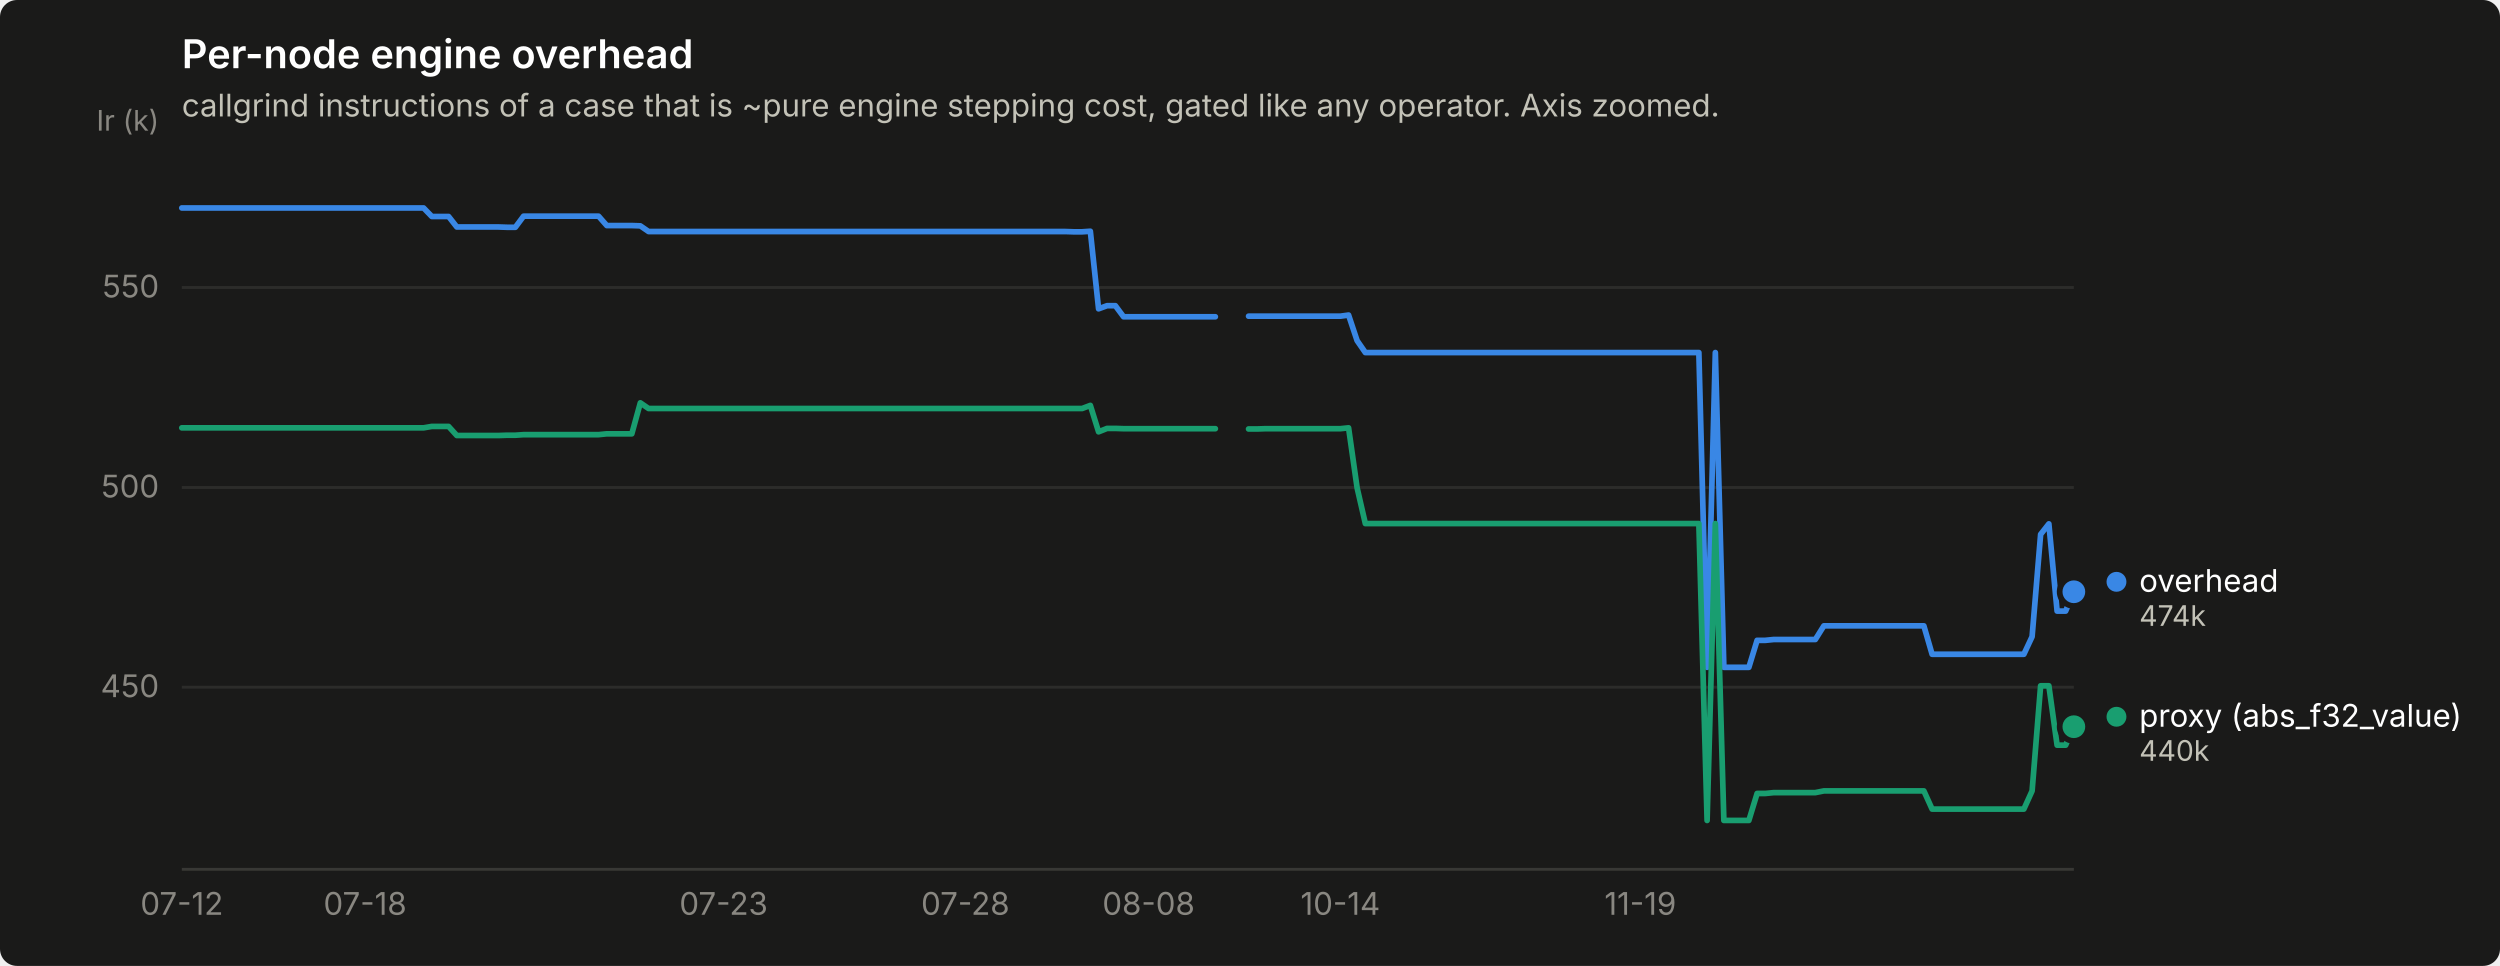
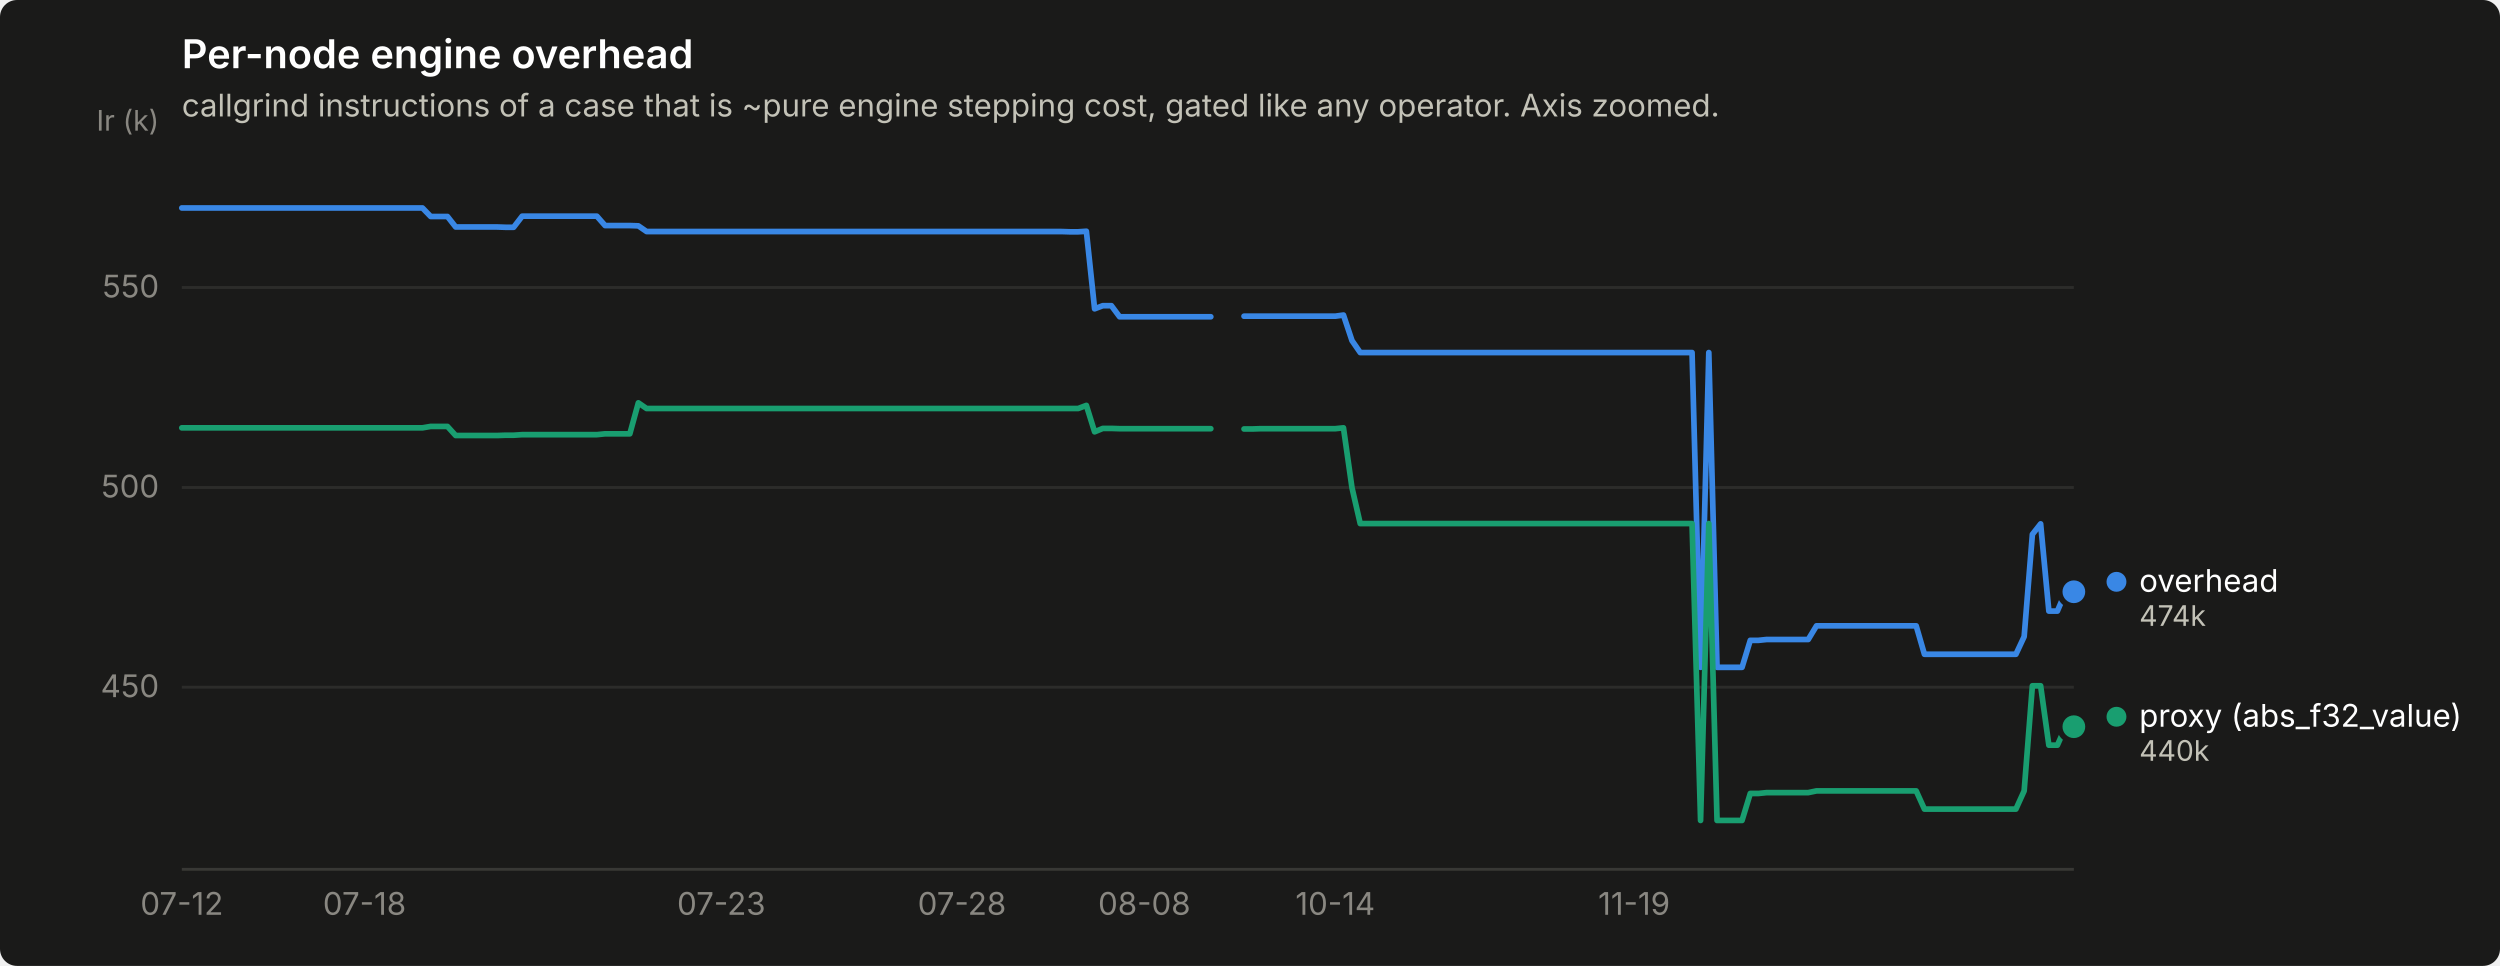
<svg xmlns="http://www.w3.org/2000/svg" width="880" height="340" viewBox="0 0 880 340" role="img" aria-label="Per-node engine overhead">
  <rect width="880" height="340" rx="6" fill="#1a1a19" />
  <text x="64" y="24" font-family="system-ui, -apple-system, &quot;Segoe UI&quot;, sans-serif" font-size="14" font-weight="600" fill="#ffffff">Per-node engine overhead</text>
  <text x="64" y="41" font-family="system-ui, -apple-system, &quot;Segoe UI&quot;, sans-serif" font-size="11" fill="#c3c2b7">callgrind instructions of a case that is ~pure engine stepping cost, gated like any operator. Axis zoomed.</text>
  <line x1="64" y1="241.9" x2="730" y2="241.9" stroke="#2c2c2a" stroke-width="1" />
  <text x="56" y="245.4" text-anchor="end" font-family="system-ui, -apple-system, &quot;Segoe UI&quot;, sans-serif" font-size="11" style="font-variant-numeric: tabular-nums" fill="#898781">450</text>
  <line x1="64" y1="171.6" x2="730" y2="171.6" stroke="#2c2c2a" stroke-width="1" />
  <text x="56" y="175.1" text-anchor="end" font-family="system-ui, -apple-system, &quot;Segoe UI&quot;, sans-serif" font-size="11" style="font-variant-numeric: tabular-nums" fill="#898781">500</text>
  <line x1="64" y1="101.2" x2="730" y2="101.2" stroke="#2c2c2a" stroke-width="1" />
  <text x="56" y="104.7" text-anchor="end" font-family="system-ui, -apple-system, &quot;Segoe UI&quot;, sans-serif" font-size="11" style="font-variant-numeric: tabular-nums" fill="#898781">550</text>
  <text x="56" y="46" text-anchor="end" font-family="system-ui, -apple-system, &quot;Segoe UI&quot;, sans-serif" font-size="10" fill="#898781">Ir (k)</text>
  <line x1="64" y1="306" x2="730" y2="306" stroke="#383835" stroke-width="1" />
  <text x="64.0" y="322" text-anchor="middle" font-family="system-ui, -apple-system, &quot;Segoe UI&quot;, sans-serif" font-size="11" style="font-variant-numeric: tabular-nums" fill="#898781">07-12</text>
-   <text x="128.5" y="322" text-anchor="middle" font-family="system-ui, -apple-system, &quot;Segoe UI&quot;, sans-serif" font-size="11" style="font-variant-numeric: tabular-nums" fill="#898781">07-18</text>
-   <text x="254.7" y="322" text-anchor="middle" font-family="system-ui, -apple-system, &quot;Segoe UI&quot;, sans-serif" font-size="11" style="font-variant-numeric: tabular-nums" fill="#898781">07-23</text>
-   <text x="339.8" y="322" text-anchor="middle" font-family="system-ui, -apple-system, &quot;Segoe UI&quot;, sans-serif" font-size="11" style="font-variant-numeric: tabular-nums" fill="#898781">07-28</text>
-   <text x="404.3" y="322" text-anchor="middle" font-family="system-ui, -apple-system, &quot;Segoe UI&quot;, sans-serif" font-size="11" style="font-variant-numeric: tabular-nums" fill="#898781">08-08</text>
-   <text x="471.8" y="322" text-anchor="middle" font-family="system-ui, -apple-system, &quot;Segoe UI&quot;, sans-serif" font-size="11" style="font-variant-numeric: tabular-nums" fill="#898781">10-14</text>
-   <text x="577.4" y="322" text-anchor="middle" font-family="system-ui, -apple-system, &quot;Segoe UI&quot;, sans-serif" font-size="11" style="font-variant-numeric: tabular-nums" fill="#898781">11-19</text>
-   <path d="M64.0,73.2 L66.9,73.2 L69.9,73.2 L72.8,73.2 L75.7,73.2 L78.7,73.2 L81.6,73.2 L84.5,73.2 L87.5,73.2 L90.4,73.2 L93.3,73.2 L96.3,73.2 L99.2,73.2 L102.1,73.2 L105.1,73.2 L108.0,73.2 L110.9,73.2 L113.9,73.2 L116.8,73.2 L119.7,73.2 L122.7,73.2 L125.6,73.2 L128.5,73.2 L131.5,73.2 L134.4,73.2 L137.3,73.2 L140.3,73.2 L143.2,73.2 L146.1,73.2 L149.1,73.2 L152.0,76.2 L155.0,76.2 L157.9,76.2 L160.8,79.9 L163.8,79.9 L166.7,79.9 L169.6,79.9 L172.6,79.9 L175.5,79.9 L178.4,80.0 L181.4,80.0 L184.3,76.1 L187.2,76.1 L190.2,76.1 L193.1,76.1 L196.0,76.1 L199.0,76.1 L201.9,76.1 L204.8,76.1 L207.8,76.1 L210.7,76.1 L213.6,79.4 L216.6,79.4 L219.5,79.4 L222.4,79.4 L225.4,79.5 L228.3,81.5 L231.2,81.5 L234.2,81.5 L237.1,81.5 L240.0,81.5 L243.0,81.5 L245.9,81.5 L248.8,81.5 L251.8,81.5 L254.7,81.5 L257.6,81.5 L260.6,81.5 L263.5,81.5 L266.4,81.5 L269.4,81.5 L272.3,81.5 L275.2,81.5 L278.2,81.5 L281.1,81.5 L284.0,81.5 L287.0,81.5 L289.9,81.5 L292.8,81.5 L295.8,81.5 L298.7,81.5 L301.6,81.5 L304.6,81.5 L307.5,81.5 L310.4,81.5 L313.4,81.5 L316.3,81.5 L319.3,81.5 L322.2,81.5 L325.1,81.5 L328.1,81.5 L331.0,81.5 L333.9,81.5 L336.9,81.5 L339.8,81.5 L342.7,81.5 L345.7,81.5 L348.6,81.5 L351.5,81.5 L354.5,81.5 L357.4,81.5 L360.3,81.5 L363.3,81.5 L366.2,81.5 L369.1,81.5 L372.1,81.5 L375.0,81.5 L377.9,81.6 L380.9,81.6 L383.8,81.4 L386.7,108.7 L389.7,107.6 L392.6,107.6 L395.5,111.5 L398.5,111.5 L401.4,111.5 L404.3,111.5 L407.3,111.5 L410.2,111.5 L413.1,111.5 L416.1,111.5 L419.0,111.5 L421.9,111.5 L424.9,111.5 L427.8,111.5" fill="none" stroke="#3987e5" stroke-width="2" stroke-linejoin="round" stroke-linecap="round" />
-   <path d="M439.5,111.3 L442.5,111.3 L445.4,111.3 L448.3,111.3 L451.3,111.3 L454.2,111.3 L457.1,111.3 L460.1,111.3 L463.0,111.3 L465.9,111.3 L468.9,111.3 L471.8,111.3 L474.7,110.9 L477.7,119.9 L480.6,124.1 L483.6,124.1 L486.5,124.1 L489.4,124.1 L492.4,124.1 L495.3,124.1 L498.2,124.1 L501.2,124.1 L504.1,124.1 L507.0,124.1 L510.0,124.1 L512.9,124.1 L515.8,124.1 L518.8,124.1 L521.7,124.1 L524.6,124.1 L527.6,124.1 L530.5,124.1 L533.4,124.1 L536.4,124.1 L539.3,124.1 L542.2,124.1 L545.2,124.1 L548.1,124.1 L551.0,124.1 L554.0,124.1 L556.9,124.1 L559.8,124.1 L562.8,124.1 L565.7,124.1 L568.6,124.1 L571.6,124.1 L574.5,124.1 L577.4,124.1 L580.4,124.1 L583.3,124.1 L586.2,124.1 L589.2,124.1 L592.1,124.1 L595.0,124.1 L598.0,124.1 L600.9,234.9 L603.8,124.1 L606.8,234.9 L609.7,234.9 L612.6,234.9 L615.6,234.9 L618.5,225.4 L621.4,225.4 L624.4,225.1 L627.3,225.1 L630.2,225.1 L633.2,225.1 L636.1,225.1 L639.0,225.1 L642.0,220.3 L644.9,220.3 L647.9,220.3 L650.8,220.3 L653.7,220.3 L656.7,220.3 L659.6,220.3 L662.5,220.3 L665.5,220.3 L668.4,220.3 L671.3,220.3 L674.3,220.3 L677.2,220.3 L680.1,230.3 L683.1,230.3 L686.0,230.3 L688.9,230.3 L691.9,230.3 L694.8,230.3 L697.7,230.3 L700.7,230.3 L703.6,230.3 L706.5,230.3 L709.5,230.3 L712.4,230.3 L715.3,224.1 L718.3,188.1 L721.2,184.4 L724.1,215.1 L727.1,215.1 L730.0,208.3" fill="none" stroke="#3987e5" stroke-width="2" stroke-linejoin="round" stroke-linecap="round" />
+   <text x="128.3" y="322" text-anchor="middle" font-family="system-ui, -apple-system, &quot;Segoe UI&quot;, sans-serif" font-size="11" style="font-variant-numeric: tabular-nums" fill="#898781">07-18</text>
+   <text x="253.9" y="322" text-anchor="middle" font-family="system-ui, -apple-system, &quot;Segoe UI&quot;, sans-serif" font-size="11" style="font-variant-numeric: tabular-nums" fill="#898781">07-23</text>
+   <text x="338.6" y="322" text-anchor="middle" font-family="system-ui, -apple-system, &quot;Segoe UI&quot;, sans-serif" font-size="11" style="font-variant-numeric: tabular-nums" fill="#898781">07-28</text>
+   <text x="402.8" y="322" text-anchor="middle" font-family="system-ui, -apple-system, &quot;Segoe UI&quot;, sans-serif" font-size="11" style="font-variant-numeric: tabular-nums" fill="#898781">08-08</text>
+   <text x="470.0" y="322" text-anchor="middle" font-family="system-ui, -apple-system, &quot;Segoe UI&quot;, sans-serif" font-size="11" style="font-variant-numeric: tabular-nums" fill="#898781">10-14</text>
+   <text x="575.2" y="322" text-anchor="middle" font-family="system-ui, -apple-system, &quot;Segoe UI&quot;, sans-serif" font-size="11" style="font-variant-numeric: tabular-nums" fill="#898781">11-19</text>
+   <path d="M64.0,73.2 L66.9,73.2 L69.8,73.2 L72.8,73.2 L75.7,73.2 L78.6,73.2 L81.5,73.2 L84.4,73.2 L87.4,73.2 L90.3,73.2 L93.2,73.2 L96.1,73.2 L99.1,73.2 L102.0,73.2 L104.9,73.2 L107.8,73.2 L110.7,73.2 L113.7,73.2 L116.6,73.2 L119.5,73.2 L122.4,73.2 L125.3,73.2 L128.3,73.2 L131.2,73.2 L134.1,73.2 L137.0,73.2 L139.9,73.2 L142.9,73.2 L145.8,73.2 L148.7,73.2 L151.6,76.2 L154.6,76.2 L157.5,76.2 L160.4,79.9 L163.3,79.9 L166.2,79.9 L169.2,79.9 L172.1,79.9 L175.0,79.9 L177.9,80.0 L180.8,80.0 L183.8,76.1 L186.7,76.1 L189.6,76.1 L192.5,76.1 L195.4,76.1 L198.4,76.1 L201.3,76.1 L204.2,76.1 L207.1,76.1 L210.1,76.1 L213.0,79.4 L215.9,79.4 L218.8,79.4 L221.7,79.4 L224.7,79.5 L227.6,81.5 L230.5,81.5 L233.4,81.5 L236.3,81.5 L239.3,81.5 L242.2,81.5 L245.1,81.5 L248.0,81.5 L250.9,81.5 L253.9,81.5 L256.8,81.5 L259.7,81.5 L262.6,81.5 L265.6,81.5 L268.5,81.5 L271.4,81.5 L274.3,81.5 L277.2,81.5 L280.2,81.5 L283.1,81.5 L286.0,81.5 L288.9,81.5 L291.8,81.5 L294.8,81.5 L297.7,81.5 L300.6,81.5 L303.5,81.5 L306.4,81.5 L309.4,81.5 L312.3,81.5 L315.2,81.5 L318.1,81.5 L321.1,81.5 L324.0,81.5 L326.9,81.5 L329.8,81.5 L332.7,81.5 L335.7,81.5 L338.6,81.5 L341.5,81.5 L344.4,81.5 L347.3,81.5 L350.3,81.5 L353.2,81.5 L356.1,81.5 L359.0,81.5 L361.9,81.5 L364.9,81.5 L367.8,81.5 L370.7,81.5 L373.6,81.5 L376.6,81.6 L379.5,81.6 L382.4,81.4 L385.3,108.7 L388.2,107.6 L391.2,107.6 L394.1,111.5 L397.0,111.5 L399.9,111.5 L402.8,111.5 L405.8,111.5 L408.7,111.5 L411.6,111.5 L414.5,111.5 L417.4,111.5 L420.4,111.5 L423.3,111.5 L426.2,111.5" fill="none" stroke="#3987e5" stroke-width="2" stroke-linejoin="round" stroke-linecap="round" />
+   <path d="M437.9,111.3 L440.8,111.3 L443.7,111.3 L446.7,111.3 L449.6,111.3 L452.5,111.3 L455.4,111.3 L458.3,111.3 L461.3,111.3 L464.2,111.3 L467.1,111.3 L470.0,111.3 L472.9,110.9 L475.9,119.9 L478.8,124.1 L481.7,124.1 L484.6,124.1 L487.6,124.1 L490.5,124.1 L493.4,124.1 L496.3,124.1 L499.2,124.1 L502.2,124.1 L505.1,124.1 L508.0,124.1 L510.9,124.1 L513.8,124.1 L516.8,124.1 L519.7,124.1 L522.6,124.1 L525.5,124.1 L528.4,124.1 L531.4,124.1 L534.3,124.1 L537.2,124.1 L540.1,124.1 L543.1,124.1 L546.0,124.1 L548.9,124.1 L551.8,124.1 L554.7,124.1 L557.7,124.1 L560.6,124.1 L563.5,124.1 L566.4,124.1 L569.3,124.1 L572.3,124.1 L575.2,124.1 L578.1,124.1 L581.0,124.1 L583.9,124.1 L586.9,124.1 L589.8,124.1 L592.7,124.1 L595.6,124.1 L598.6,234.9 L601.5,124.1 L604.4,234.9 L607.3,234.9 L610.2,234.9 L613.2,234.9 L616.1,225.4 L619.0,225.4 L621.9,225.1 L624.8,225.1 L627.8,225.1 L630.7,225.1 L633.6,225.1 L636.5,225.1 L639.4,220.3 L642.4,220.3 L645.3,220.3 L648.2,220.3 L651.1,220.3 L654.1,220.3 L657.0,220.3 L659.9,220.3 L662.8,220.3 L665.7,220.3 L668.7,220.3 L671.6,220.3 L674.5,220.3 L677.4,230.3 L680.3,230.3 L683.3,230.3 L686.2,230.3 L689.1,230.3 L692.0,230.3 L694.9,230.3 L697.9,230.3 L700.8,230.3 L703.7,230.3 L706.6,230.3 L709.6,230.3 L712.5,224.1 L715.4,188.1 L718.3,184.4 L721.2,215.1 L724.2,215.1 L727.1,208.3 L730.0,208.3" fill="none" stroke="#3987e5" stroke-width="2" stroke-linejoin="round" stroke-linecap="round" />
  <circle cx="730.0" cy="208.3" r="6" fill="#1a1a19" />
  <circle cx="730.0" cy="208.3" r="4" fill="#3987e5" />
-   <path d="M64.0,150.6 L66.9,150.6 L69.9,150.6 L72.8,150.6 L75.7,150.6 L78.7,150.6 L81.6,150.6 L84.5,150.6 L87.5,150.6 L90.4,150.6 L93.3,150.6 L96.3,150.6 L99.2,150.6 L102.1,150.6 L105.1,150.6 L108.0,150.6 L110.9,150.6 L113.9,150.6 L116.8,150.6 L119.7,150.6 L122.7,150.6 L125.6,150.6 L128.5,150.6 L131.5,150.6 L134.4,150.6 L137.3,150.6 L140.3,150.6 L143.2,150.6 L146.1,150.6 L149.1,150.6 L152.0,150.1 L155.0,150.1 L157.9,150.1 L160.8,153.3 L163.8,153.3 L166.7,153.3 L169.6,153.3 L172.6,153.3 L175.5,153.3 L178.4,153.2 L181.4,153.2 L184.3,153.0 L187.2,153.0 L190.2,153.0 L193.1,153.0 L196.0,153.0 L199.0,153.0 L201.9,153.0 L204.8,153.0 L207.8,153.0 L210.7,153.0 L213.6,152.7 L216.6,152.7 L219.5,152.7 L222.4,152.7 L225.4,141.8 L228.3,143.8 L231.2,143.8 L234.2,143.8 L237.1,143.8 L240.0,143.8 L243.0,143.8 L245.9,143.8 L248.8,143.8 L251.8,143.8 L254.7,143.8 L257.6,143.8 L260.6,143.8 L263.5,143.8 L266.4,143.8 L269.4,143.8 L272.3,143.8 L275.2,143.8 L278.2,143.8 L281.1,143.8 L284.0,143.8 L287.0,143.8 L289.9,143.8 L292.8,143.8 L295.8,143.8 L298.7,143.8 L301.6,143.8 L304.6,143.8 L307.5,143.8 L310.4,143.8 L313.4,143.8 L316.3,143.8 L319.3,143.8 L322.2,143.8 L325.1,143.8 L328.1,143.8 L331.0,143.8 L333.9,143.8 L336.9,143.8 L339.8,143.8 L342.7,143.8 L345.7,143.8 L348.6,143.8 L351.5,143.8 L354.5,143.8 L357.4,143.8 L360.3,143.8 L363.3,143.8 L366.2,143.8 L369.1,143.8 L372.1,143.8 L375.0,143.8 L377.9,143.8 L380.9,143.8 L383.8,142.7 L386.7,152.0 L389.7,150.8 L392.6,150.8 L395.5,150.9 L398.5,150.9 L401.4,150.9 L404.3,150.9 L407.3,150.9 L410.2,150.9 L413.1,150.9 L416.1,150.9 L419.0,150.9 L421.9,150.9 L424.9,150.9 L427.8,150.9" fill="none" stroke="#199e70" stroke-width="2" stroke-linejoin="round" stroke-linecap="round" />
-   <path d="M439.5,151.0 L442.5,151.0 L445.4,150.9 L448.3,150.9 L451.3,150.9 L454.2,150.9 L457.1,150.9 L460.1,150.9 L463.0,150.9 L465.9,150.9 L468.9,150.9 L471.8,150.9 L474.7,150.6 L477.7,171.7 L480.6,184.3 L483.6,184.3 L486.5,184.3 L489.4,184.3 L492.4,184.3 L495.3,184.3 L498.2,184.3 L501.2,184.3 L504.1,184.3 L507.0,184.3 L510.0,184.3 L512.9,184.3 L515.8,184.3 L518.8,184.3 L521.7,184.3 L524.6,184.3 L527.6,184.3 L530.5,184.3 L533.4,184.3 L536.4,184.3 L539.3,184.3 L542.2,184.3 L545.2,184.3 L548.1,184.3 L551.0,184.3 L554.0,184.3 L556.9,184.3 L559.8,184.3 L562.8,184.3 L565.7,184.3 L568.6,184.3 L571.6,184.3 L574.5,184.3 L577.4,184.3 L580.4,184.3 L583.3,184.3 L586.2,184.3 L589.2,184.3 L592.1,184.3 L595.0,184.3 L598.0,184.3 L600.9,288.8 L603.8,184.3 L606.8,288.8 L609.7,288.8 L612.6,288.8 L615.6,288.8 L618.5,279.3 L621.4,279.3 L624.4,279.0 L627.3,279.0 L630.2,279.0 L633.2,279.0 L636.1,279.0 L639.0,279.0 L642.0,278.4 L644.9,278.4 L647.9,278.4 L650.8,278.4 L653.7,278.4 L656.7,278.4 L659.6,278.4 L662.5,278.4 L665.5,278.4 L668.4,278.4 L671.3,278.4 L674.3,278.4 L677.2,278.4 L680.1,284.8 L683.1,284.8 L686.0,284.8 L688.9,284.8 L691.9,284.8 L694.8,284.8 L697.7,284.8 L700.7,284.8 L703.6,284.8 L706.5,284.8 L709.5,284.8 L712.4,284.8 L715.3,278.4 L718.3,241.4 L721.2,241.4 L724.1,262.3 L727.1,262.3 L730.0,255.8" fill="none" stroke="#199e70" stroke-width="2" stroke-linejoin="round" stroke-linecap="round" />
+   <path d="M64.0,150.6 L66.9,150.6 L69.8,150.6 L72.8,150.6 L75.7,150.6 L78.6,150.6 L81.5,150.6 L84.4,150.6 L87.4,150.6 L90.3,150.6 L93.2,150.6 L96.1,150.6 L99.1,150.6 L102.0,150.6 L104.9,150.6 L107.8,150.6 L110.7,150.6 L113.7,150.6 L116.6,150.6 L119.5,150.6 L122.4,150.6 L125.3,150.6 L128.3,150.6 L131.2,150.6 L134.1,150.6 L137.0,150.6 L139.9,150.6 L142.9,150.6 L145.8,150.6 L148.7,150.6 L151.6,150.1 L154.6,150.1 L157.5,150.1 L160.4,153.3 L163.3,153.3 L166.2,153.3 L169.2,153.3 L172.1,153.3 L175.0,153.3 L177.9,153.2 L180.8,153.2 L183.8,153.0 L186.7,153.0 L189.6,153.0 L192.5,153.0 L195.4,153.0 L198.4,153.0 L201.3,153.0 L204.2,153.0 L207.1,153.0 L210.1,153.0 L213.0,152.7 L215.9,152.7 L218.8,152.7 L221.7,152.7 L224.7,141.8 L227.6,143.8 L230.5,143.8 L233.4,143.8 L236.3,143.8 L239.3,143.8 L242.2,143.8 L245.1,143.8 L248.0,143.8 L250.9,143.8 L253.9,143.8 L256.8,143.8 L259.7,143.8 L262.6,143.8 L265.6,143.8 L268.5,143.8 L271.4,143.8 L274.3,143.8 L277.2,143.8 L280.2,143.8 L283.1,143.8 L286.0,143.8 L288.9,143.8 L291.8,143.8 L294.8,143.8 L297.7,143.8 L300.6,143.8 L303.5,143.8 L306.4,143.8 L309.4,143.8 L312.3,143.8 L315.2,143.8 L318.1,143.8 L321.1,143.8 L324.0,143.8 L326.9,143.8 L329.8,143.8 L332.7,143.8 L335.7,143.8 L338.6,143.8 L341.5,143.8 L344.4,143.8 L347.3,143.8 L350.3,143.8 L353.2,143.8 L356.1,143.8 L359.0,143.8 L361.9,143.8 L364.9,143.8 L367.8,143.8 L370.7,143.8 L373.6,143.8 L376.6,143.8 L379.5,143.8 L382.4,142.7 L385.3,152.0 L388.2,150.8 L391.2,150.8 L394.1,150.9 L397.0,150.9 L399.9,150.9 L402.8,150.9 L405.8,150.9 L408.7,150.9 L411.6,150.9 L414.5,150.9 L417.4,150.9 L420.4,150.9 L423.3,150.9 L426.2,150.9" fill="none" stroke="#199e70" stroke-width="2" stroke-linejoin="round" stroke-linecap="round" />
+   <path d="M437.9,151.0 L440.8,151.0 L443.7,150.9 L446.7,150.9 L449.6,150.9 L452.5,150.9 L455.4,150.9 L458.3,150.9 L461.3,150.9 L464.2,150.9 L467.1,150.9 L470.0,150.9 L472.9,150.6 L475.9,171.7 L478.8,184.3 L481.7,184.3 L484.6,184.3 L487.6,184.3 L490.5,184.3 L493.4,184.3 L496.3,184.3 L499.2,184.3 L502.2,184.3 L505.1,184.3 L508.0,184.3 L510.9,184.3 L513.8,184.3 L516.8,184.3 L519.7,184.3 L522.6,184.3 L525.5,184.3 L528.4,184.3 L531.4,184.3 L534.3,184.3 L537.2,184.3 L540.1,184.3 L543.1,184.3 L546.0,184.3 L548.9,184.3 L551.8,184.3 L554.7,184.3 L557.7,184.3 L560.6,184.3 L563.5,184.3 L566.4,184.3 L569.3,184.3 L572.3,184.3 L575.2,184.3 L578.1,184.3 L581.0,184.3 L583.9,184.3 L586.9,184.3 L589.8,184.3 L592.7,184.3 L595.6,184.3 L598.6,288.8 L601.5,184.3 L604.4,288.8 L607.3,288.8 L610.2,288.8 L613.2,288.8 L616.1,279.3 L619.0,279.3 L621.9,279.0 L624.8,279.0 L627.8,279.0 L630.7,279.0 L633.6,279.0 L636.5,279.0 L639.4,278.4 L642.4,278.4 L645.3,278.4 L648.2,278.4 L651.1,278.4 L654.1,278.4 L657.0,278.4 L659.9,278.4 L662.8,278.4 L665.7,278.4 L668.7,278.4 L671.6,278.4 L674.5,278.4 L677.4,284.8 L680.3,284.8 L683.3,284.8 L686.2,284.8 L689.1,284.8 L692.0,284.8 L694.9,284.8 L697.9,284.8 L700.8,284.8 L703.7,284.8 L706.6,284.8 L709.6,284.8 L712.5,278.4 L715.4,241.4 L718.3,241.4 L721.2,262.3 L724.2,262.3 L727.1,255.8 L730.0,255.8" fill="none" stroke="#199e70" stroke-width="2" stroke-linejoin="round" stroke-linecap="round" />
  <circle cx="730.0" cy="255.8" r="6" fill="#1a1a19" />
  <circle cx="730.0" cy="255.8" r="4" fill="#199e70" />
  <circle cx="745.0" cy="204.8" r="3.5" fill="#3987e5" />
  <text x="753.0" y="208.3" font-family="system-ui, -apple-system, &quot;Segoe UI&quot;, sans-serif" font-size="11" fill="#ffffff">overhead</text>
  <text x="753.0" y="220.3" font-family="system-ui, -apple-system, &quot;Segoe UI&quot;, sans-serif" font-size="10" style="font-variant-numeric: tabular-nums" fill="#c3c2b7">474k</text>
  <circle cx="745.0" cy="252.3" r="3.5" fill="#199e70" />
  <text x="753.0" y="255.8" font-family="system-ui, -apple-system, &quot;Segoe UI&quot;, sans-serif" font-size="11" fill="#ffffff">proxy (abs_f32_value)</text>
  <text x="753.0" y="267.8" font-family="system-ui, -apple-system, &quot;Segoe UI&quot;, sans-serif" font-size="10" style="font-variant-numeric: tabular-nums" fill="#c3c2b7">440k</text>
</svg>
